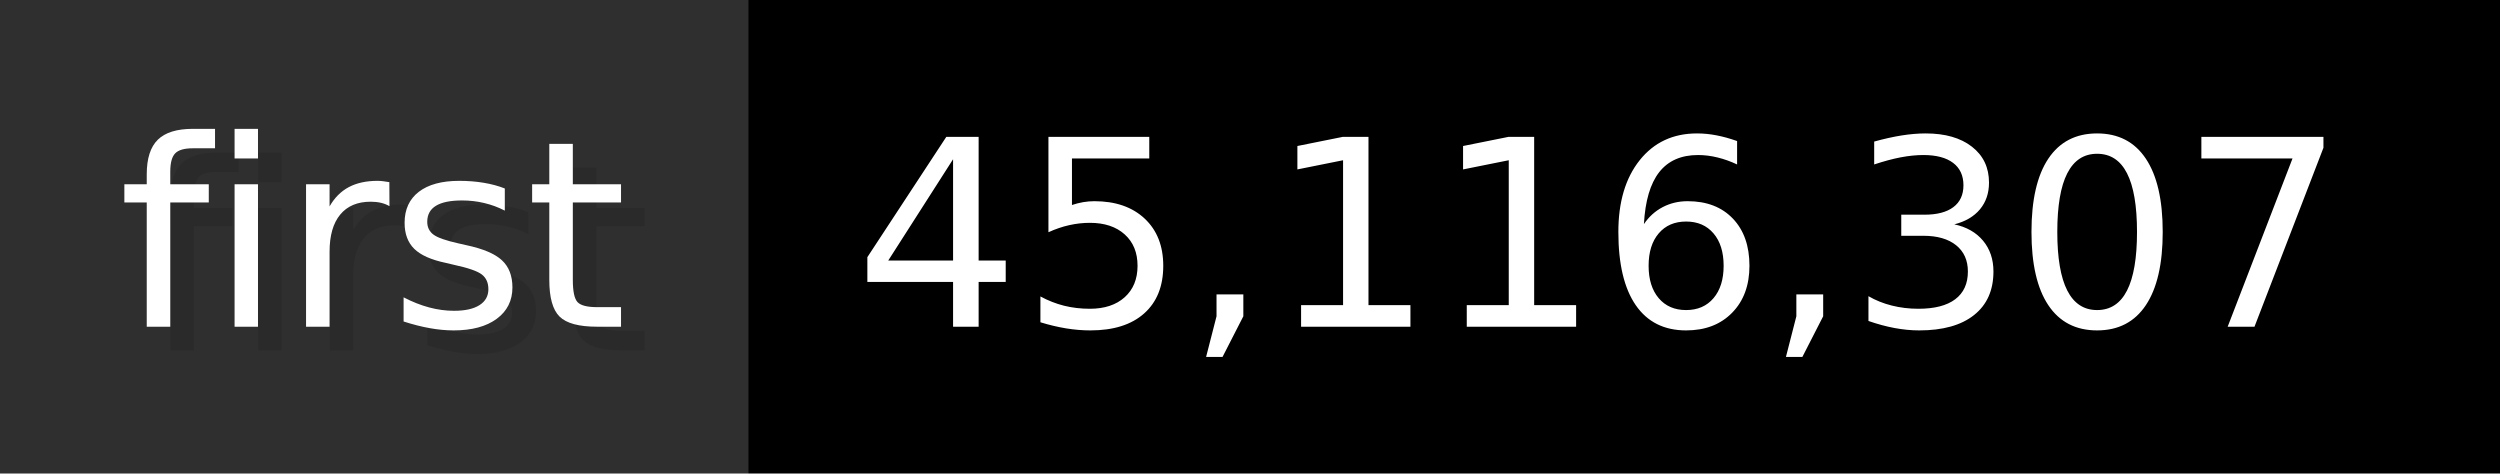
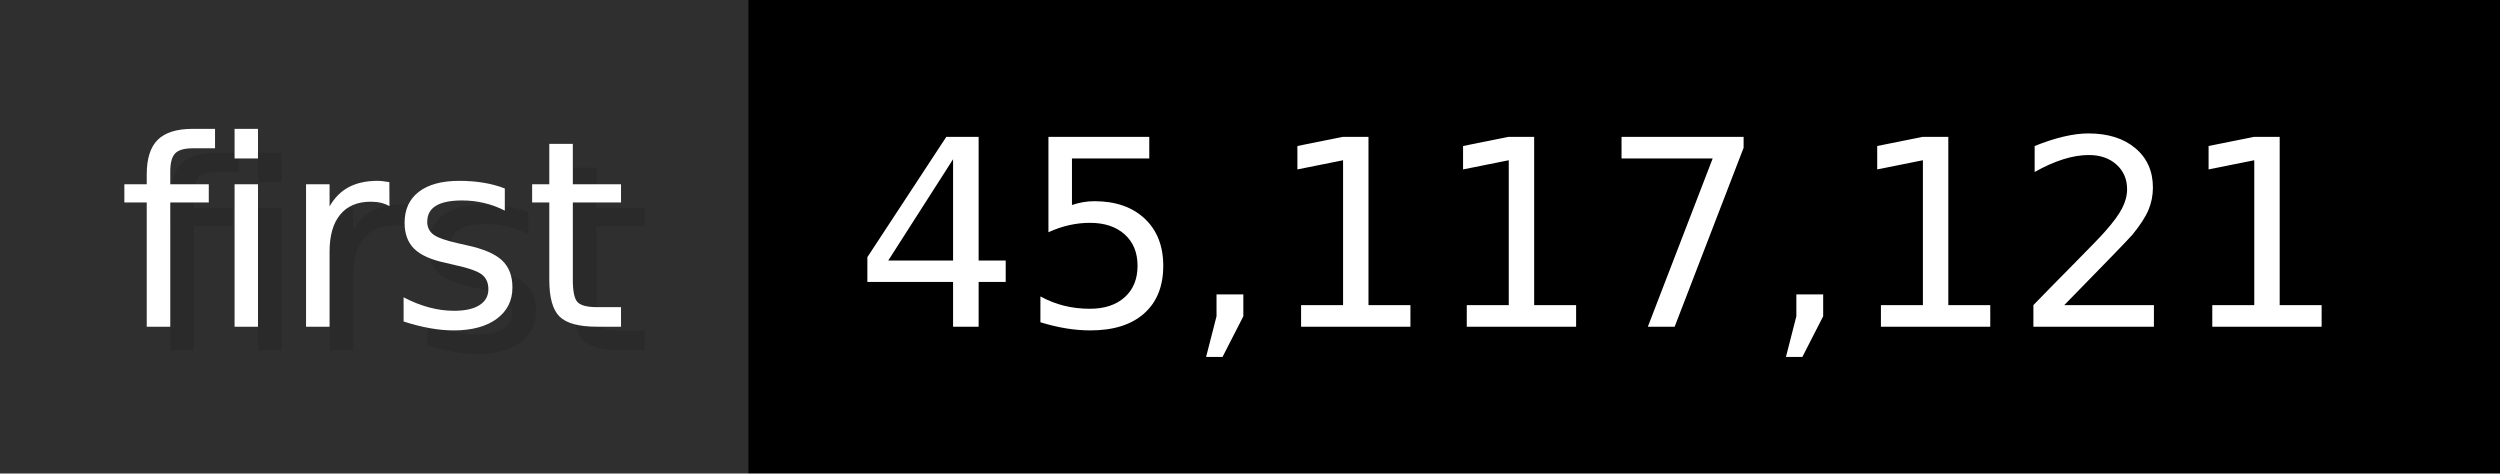
- <svg xmlns="http://www.w3.org/2000/svg" width="105.6" height="20" viewBox="0 0 1056 200" role="img" aria-label="first: 45,116,307">
+ <svg xmlns="http://www.w3.org/2000/svg" width="105.6" height="20" viewBox="0 0 1056 200" role="img" aria-label="first: 45,117,121">
  <g>
    <rect fill="#2F2F2F" width="316" height="200" />
    <rect fill="#" x="316" width="740" height="200" />
  </g>
  <g aria-hidden="true" fill="#fff" text-anchor="start" font-family="Verdana,DejaVu Sans,sans-serif" font-size="110">
    <text x="60" y="148" textLength="216" fill="#000" opacity="0.1">first</text>
    <text x="50" y="138" textLength="216">first</text>
-     <text x="371" y="148" textLength="640" fill="#000" opacity="0.1">45,116,307</text>
-     <text x="361" y="138" textLength="640">45,116,307</text>
+     <text x="371" y="148" textLength="640" fill="#000" opacity="0.1">45,117,121</text>
+     <text x="361" y="138" textLength="640">45,117,121</text>
  </g>
</svg>
